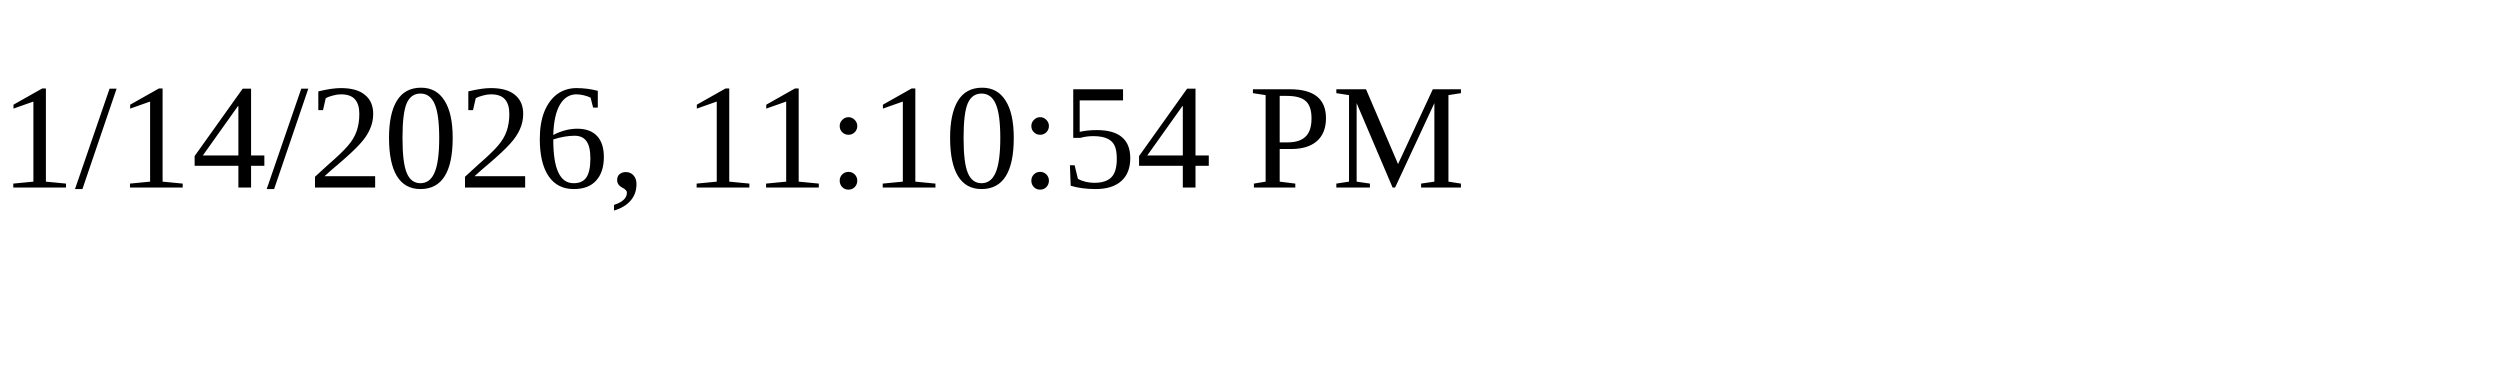
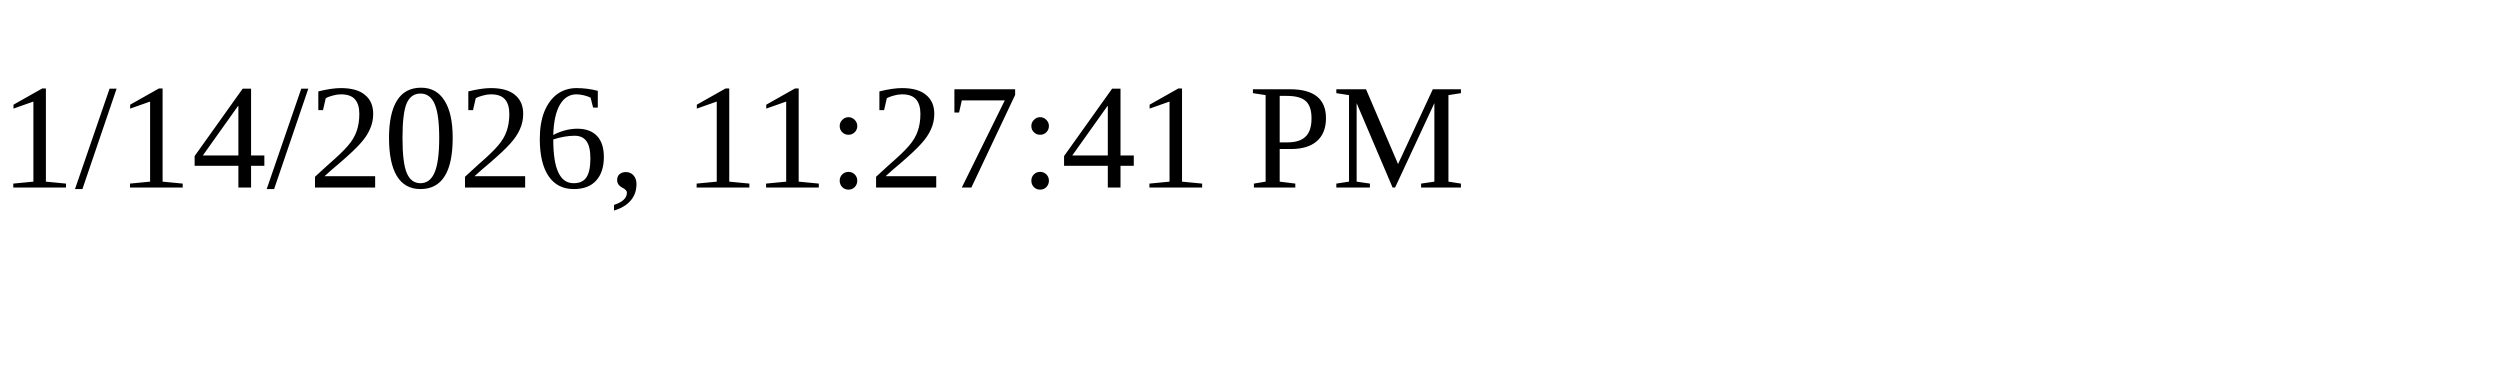
<svg xmlns="http://www.w3.org/2000/svg" height="30" width="200">
-   <text x="0" y="15">1/14/2026, 11:10:54 PM</text>
+   <text x="0" y="15">1/14/2026, 11:27:41 PM</text>
</svg>
